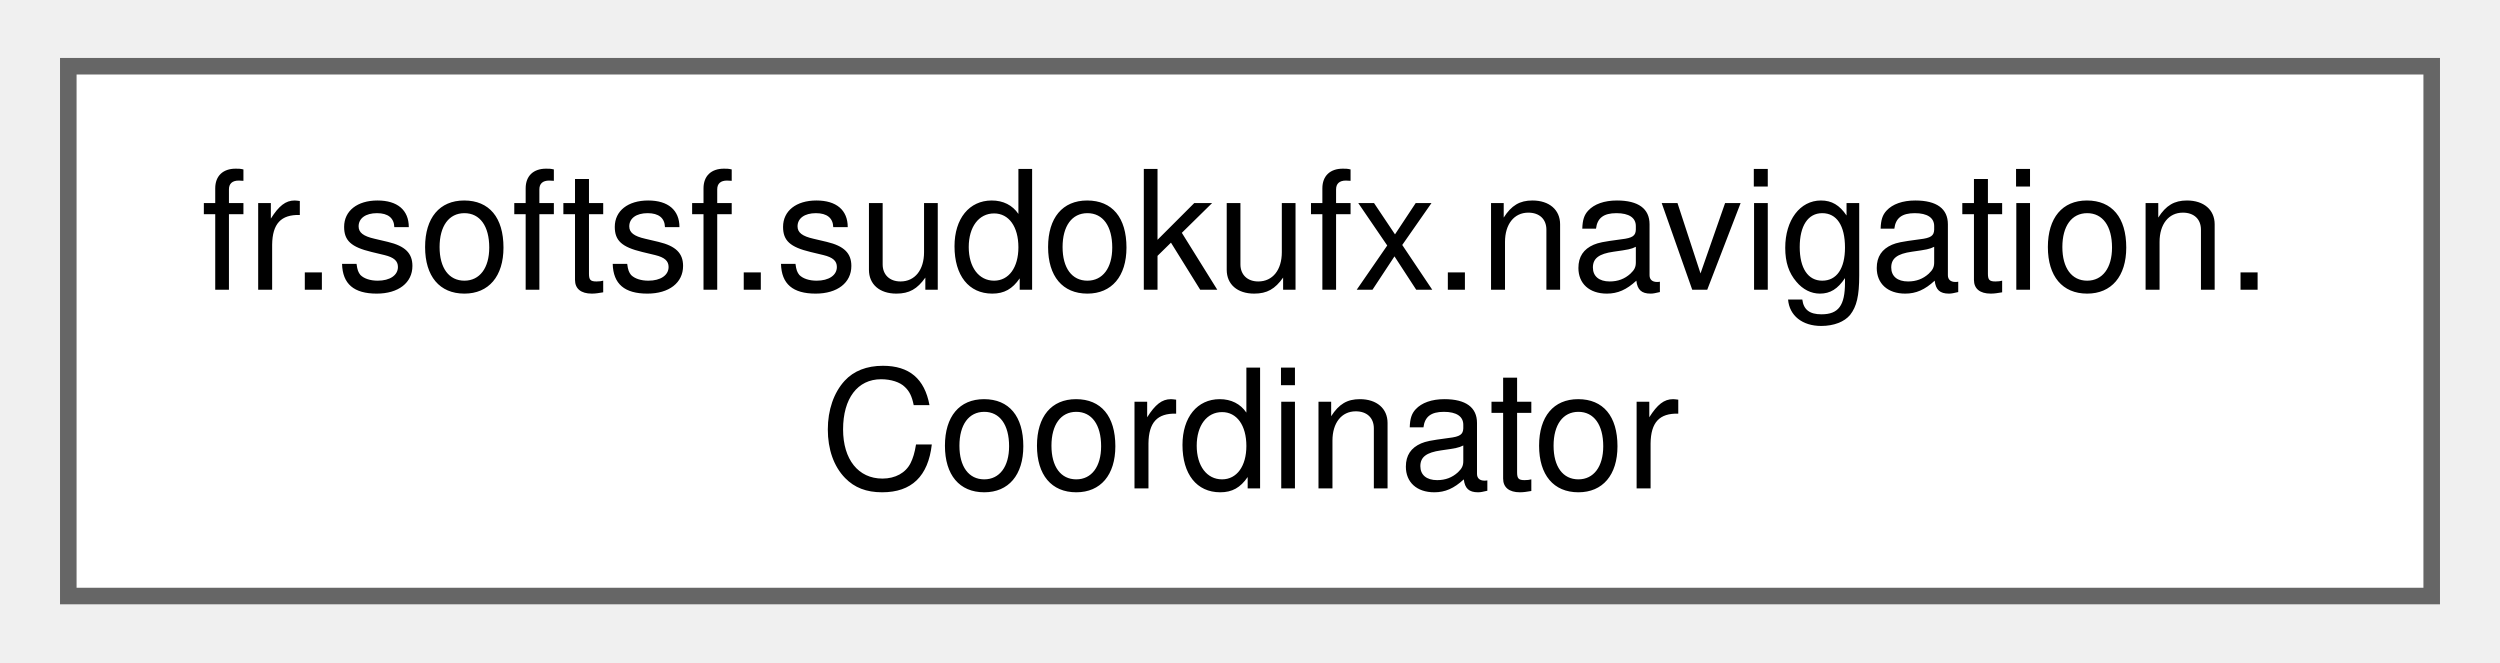
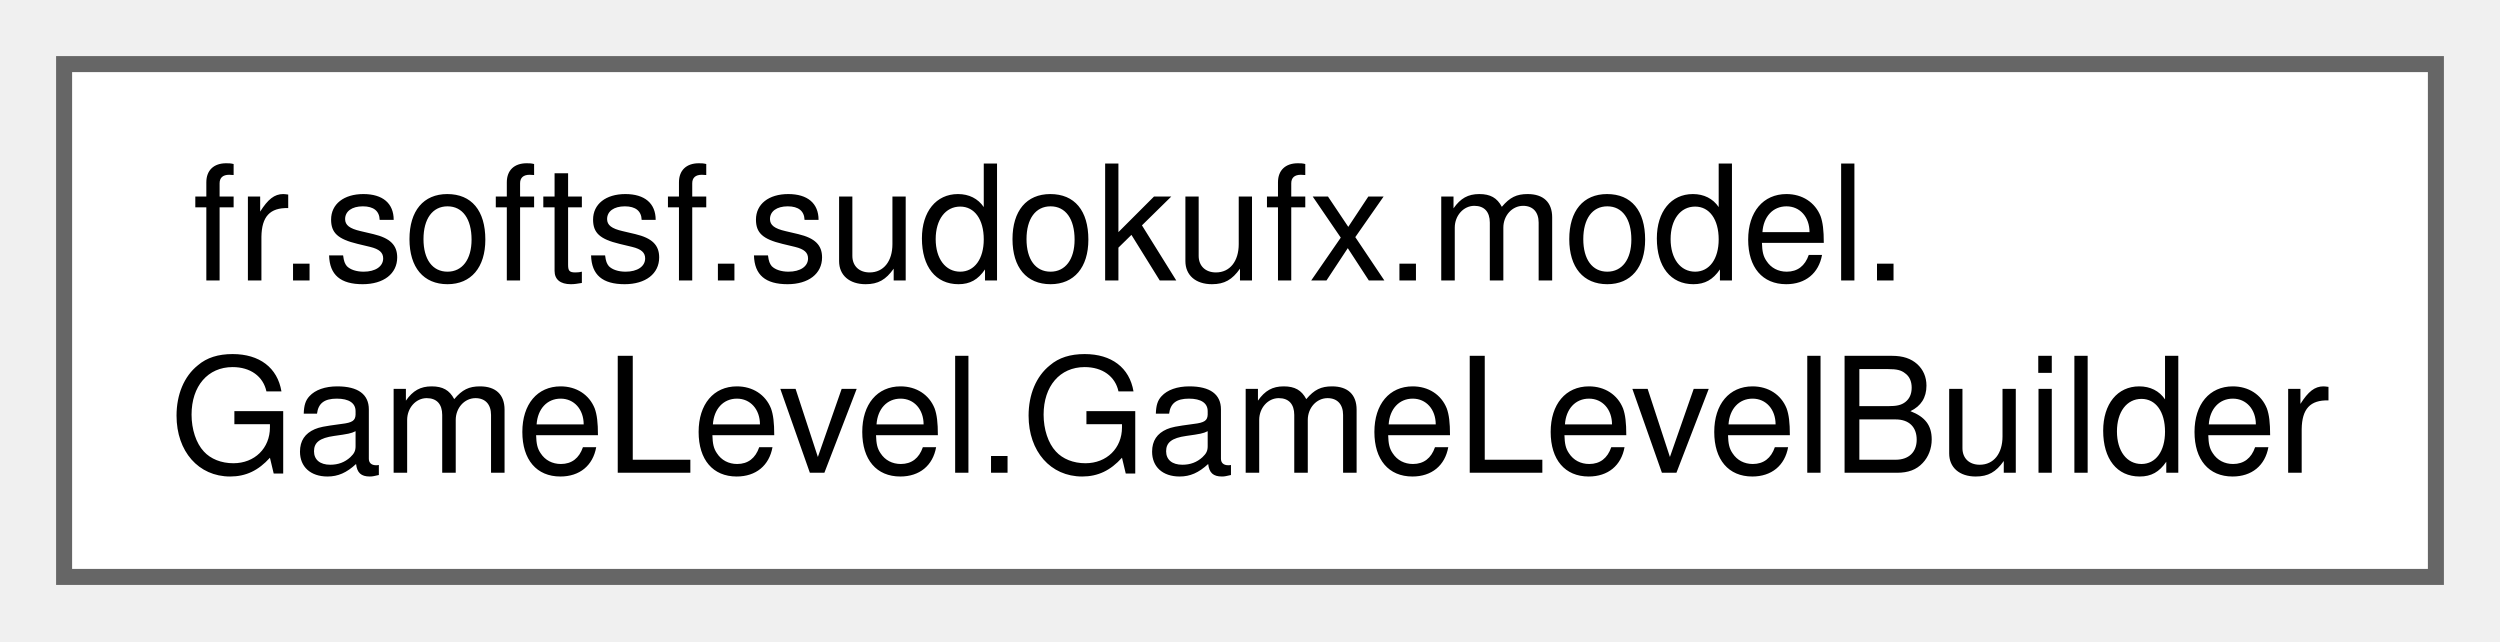
- <svg xmlns="http://www.w3.org/2000/svg" xmlns:xlink="http://www.w3.org/1999/xlink" width="151pt" height="40pt" viewBox="0.00 0.00 150.75 40.00">
+ <svg xmlns="http://www.w3.org/2000/svg" xmlns:xlink="http://www.w3.org/1999/xlink" width="156pt" height="40pt" viewBox="0.00 0.00 156.00 40.00">
  <g id="graph0" class="graph" transform="scale(1 1) rotate(0) translate(4 36)">
    <g id="Node000000" class="node">
      <g id="a_Node000000">
-         <a xlink:href="classfr_1_1softsf_1_1sudokufx_1_1navigation_1_1_coordinator.html" target="_top" xlink:title="Coordinator is a Spring-managed component handling navigation and UI logic in a JavaFX application fo...">
-           <polygon fill="white" stroke="#666666" points="142.75,-32 0,-32 0,0 142.75,0 142.75,-32" />
-           <text text-anchor="start" x="8" y="-18.5" font-family="Helvetica,sans-Serif" font-size="10.00">fr.softsf.sudokufx.navigation.</text>
-           <text text-anchor="middle" x="71.38" y="-6.5" font-family="Helvetica,sans-Serif" font-size="10.00">Coordinator</text>
+         <a xlink:href="classfr_1_1softsf_1_1sudokufx_1_1model_1_1_game_level_1_1_game_level_builder.html" target="_top" xlink:title="Builder class for creating instances of GameLevel.">
+           <polygon fill="white" stroke="#666666" points="148,-32 0,-32 0,0 148,0 148,-32" />
+           <text text-anchor="start" x="8" y="-18.5" font-family="Helvetica,sans-Serif" font-size="10.00">fr.softsf.sudokufx.model.</text>
+           <text text-anchor="middle" x="74" y="-6.5" font-family="Helvetica,sans-Serif" font-size="10.00">GameLevel.GameLevelBuilder</text>
        </a>
      </g>
    </g>
  </g>
</svg>
